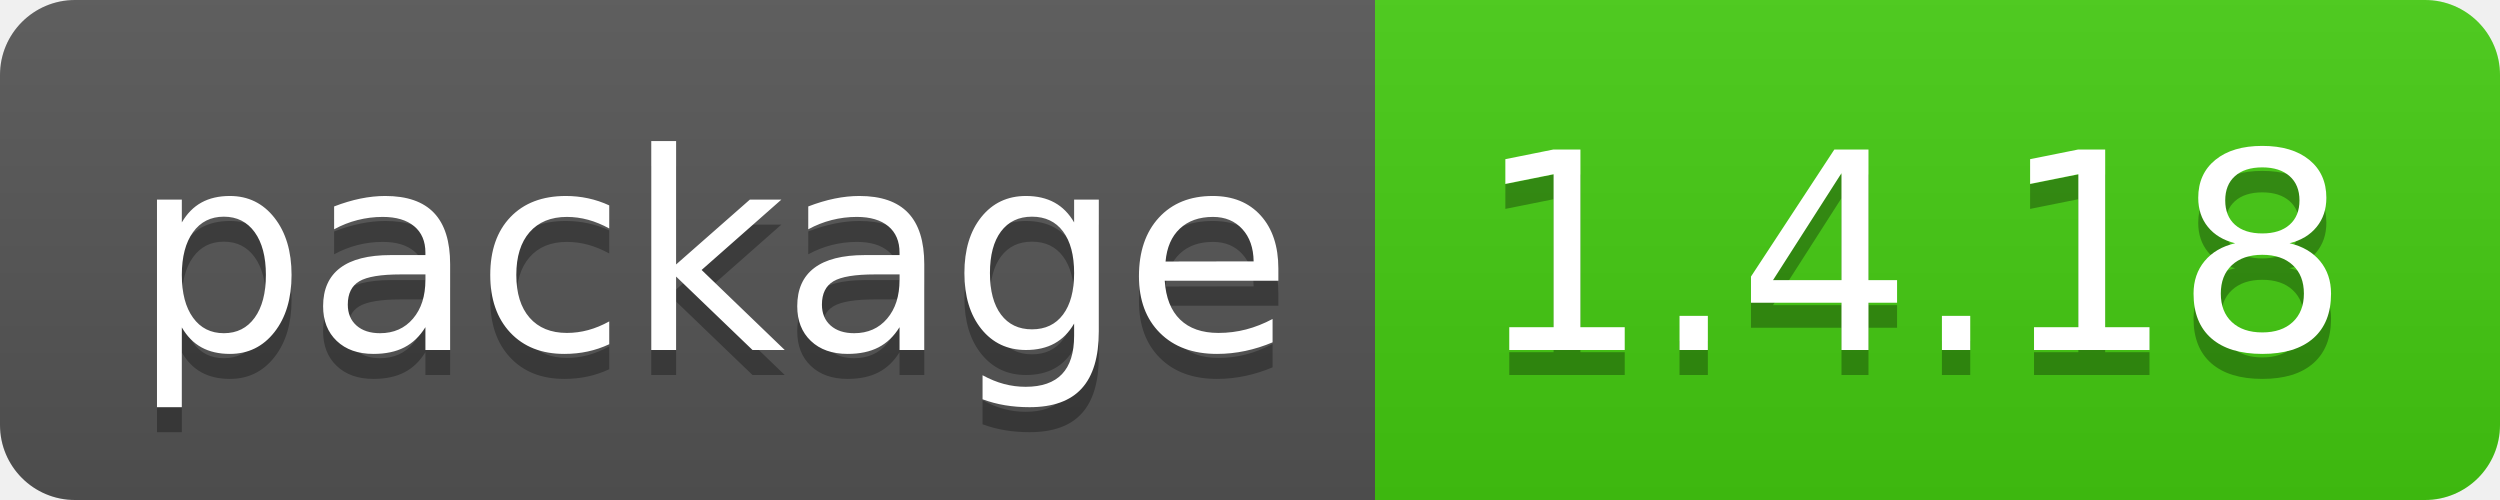
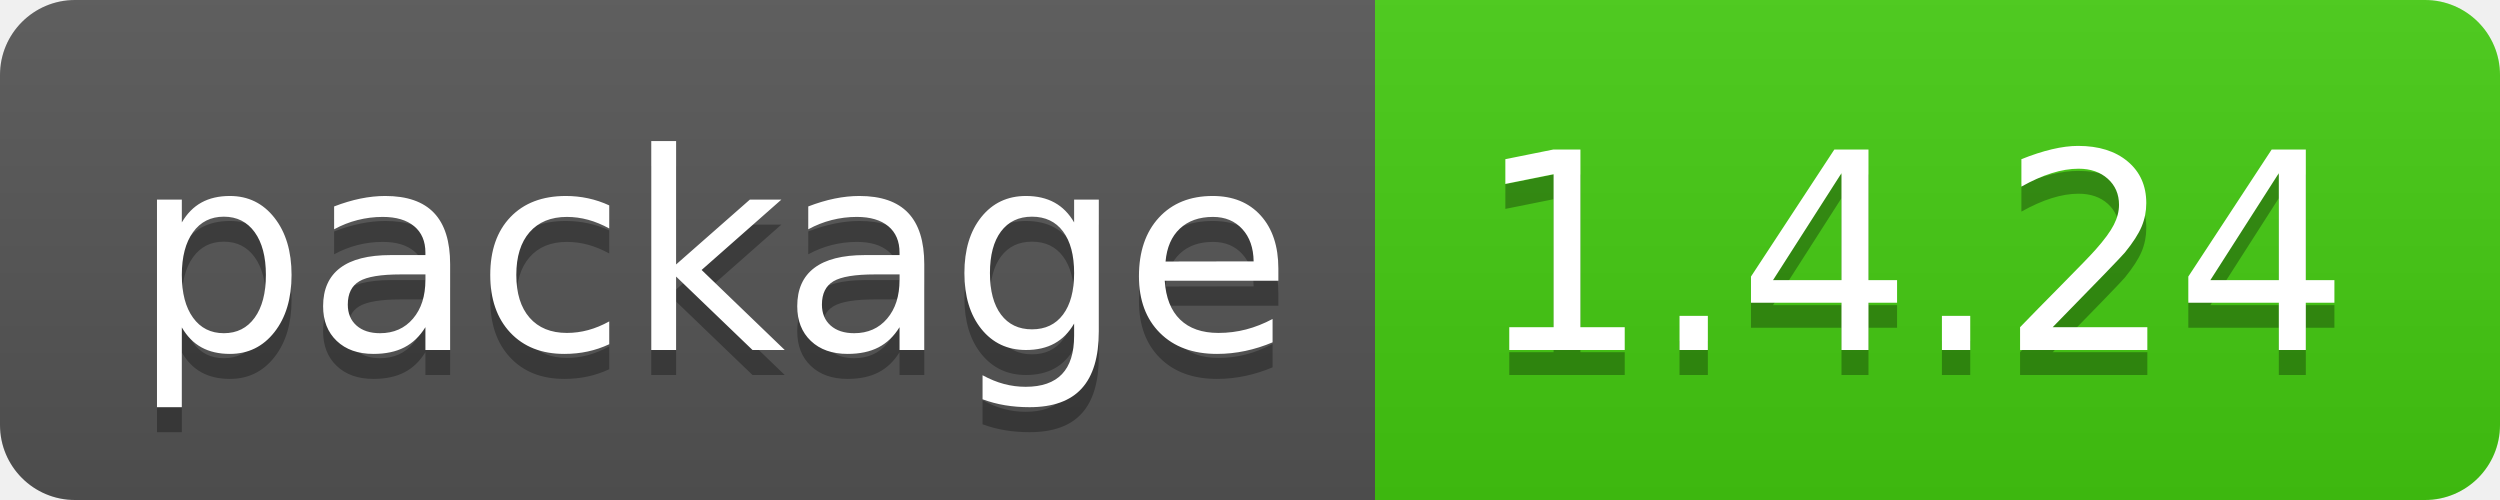
- <svg xmlns="http://www.w3.org/2000/svg" width="100" height="20" role="img" aria-label="package: 1.4.18">
+ <svg xmlns="http://www.w3.org/2000/svg" width="100" height="20" role="img" aria-label="package: 1.4.24">
  <linearGradient id="s" x2="0" y2="100%">
    <stop offset="0" stop-color="#bbb" stop-opacity=".1" />
    <stop offset="1" stop-opacity=".1" />
  </linearGradient>
  <clipPath id="r">
    <rect width="100" height="20" rx="3" fill="#fff" />
  </clipPath>
  <g clip-path="url(#r)">
    <rect width="55" height="20" fill="#555" />
    <rect x="55" width="45" height="20" fill="#4c1" />
    <rect width="100" height="20" fill="url(#s)" />
  </g>
  <g fill="#fff" text-anchor="middle" font-family="Verdana,Geneva,DejaVu Sans,sans-serif" text-rendering="geometricPrecision" font-size="110">
    <text aria-hidden="true" x="285" y="150" fill="#010101" fill-opacity=".3" transform="scale(.1)" textLength="450">package</text>
    <text x="285" y="140" transform="scale(.1)" fill="#fff" textLength="450">package</text>
-     <text aria-hidden="true" x="765" y="150" fill="#010101" fill-opacity=".3" transform="scale(.1)" textLength="350">1.4.18</text>
-     <text x="765" y="140" transform="scale(.1)" fill="#fff" textLength="350">1.4.18</text>
+     <text aria-hidden="true" x="765" y="150" fill="#010101" fill-opacity=".3" transform="scale(.1)" textLength="350">1.4.24</text>
+     <text x="765" y="140" transform="scale(.1)" fill="#fff" textLength="350">1.4.24</text>
  </g>
</svg>
